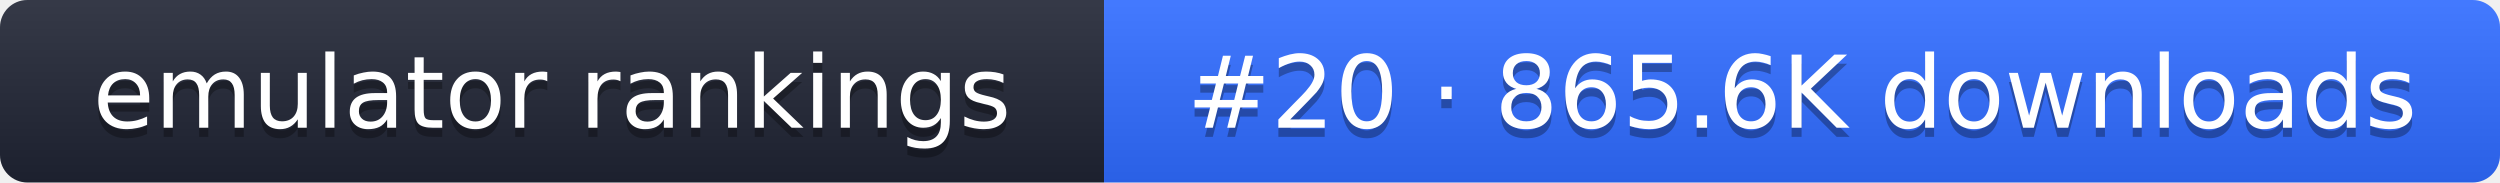
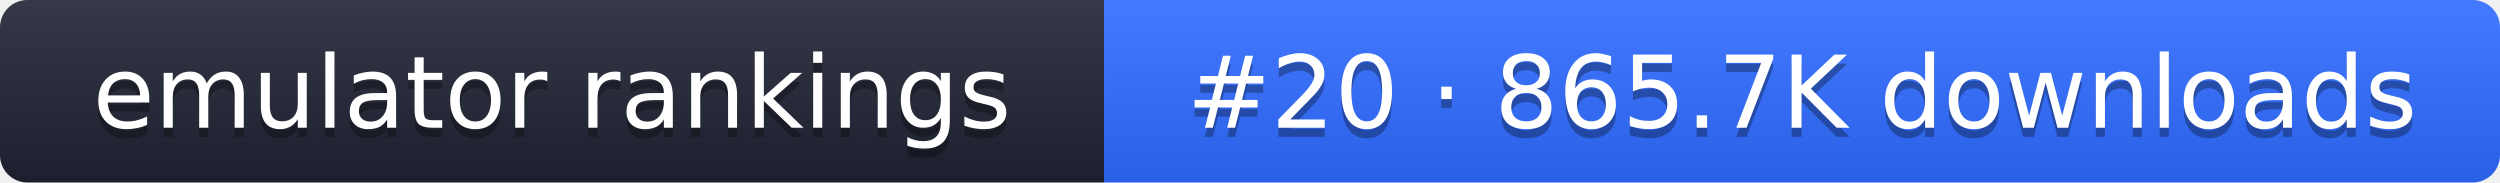
- <svg xmlns="http://www.w3.org/2000/svg" width="274" height="20" role="img" aria-label="emulator rankings: #20 · 865.6K downloads">
+ <svg xmlns="http://www.w3.org/2000/svg" width="274" height="20" role="img" aria-label="emulator rankings: #20 · 865.7K downloads">
  <linearGradient id="g" x2="0" y2="100%">
    <stop offset="0" stop-color="#fff" stop-opacity=".1" />
    <stop offset="1" stop-opacity=".1" />
  </linearGradient>
  <clipPath id="r">
    <rect width="274" height="20" rx="3" fill="#fff" />
  </clipPath>
  <g clip-path="url(#r)">
    <rect width="121" height="20" fill="#1f2433" />
    <rect x="121" width="153" height="20" fill="#2f6bff" />
    <rect width="274" height="20" fill="url(#g)" />
  </g>
  <g fill="#fff" text-anchor="middle" font-family="Verdana,DejaVu Sans,sans-serif" font-size="11">
    <text x="60.5" y="15" fill="#010101" fill-opacity=".3">emulator rankings</text>
    <text x="60.5" y="14">emulator rankings</text>
-     <text x="197.5" y="15" fill="#010101" fill-opacity=".3">#20 · 865.6K downloads</text>
-     <text x="197.5" y="14">#20 · 865.6K downloads</text>
+     <text x="197.5" y="15" fill="#010101" fill-opacity=".3">#20 · 865.7K downloads</text>
+     <text x="197.5" y="14">#20 · 865.7K downloads</text>
  </g>
</svg>
